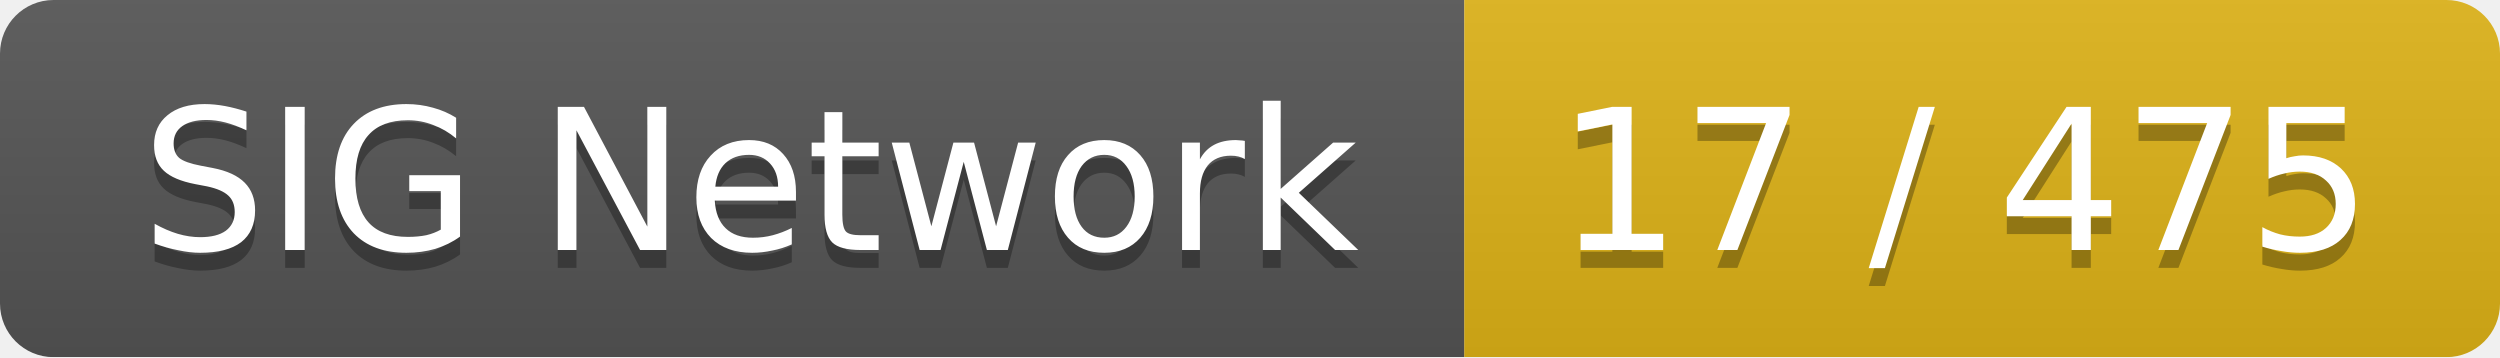
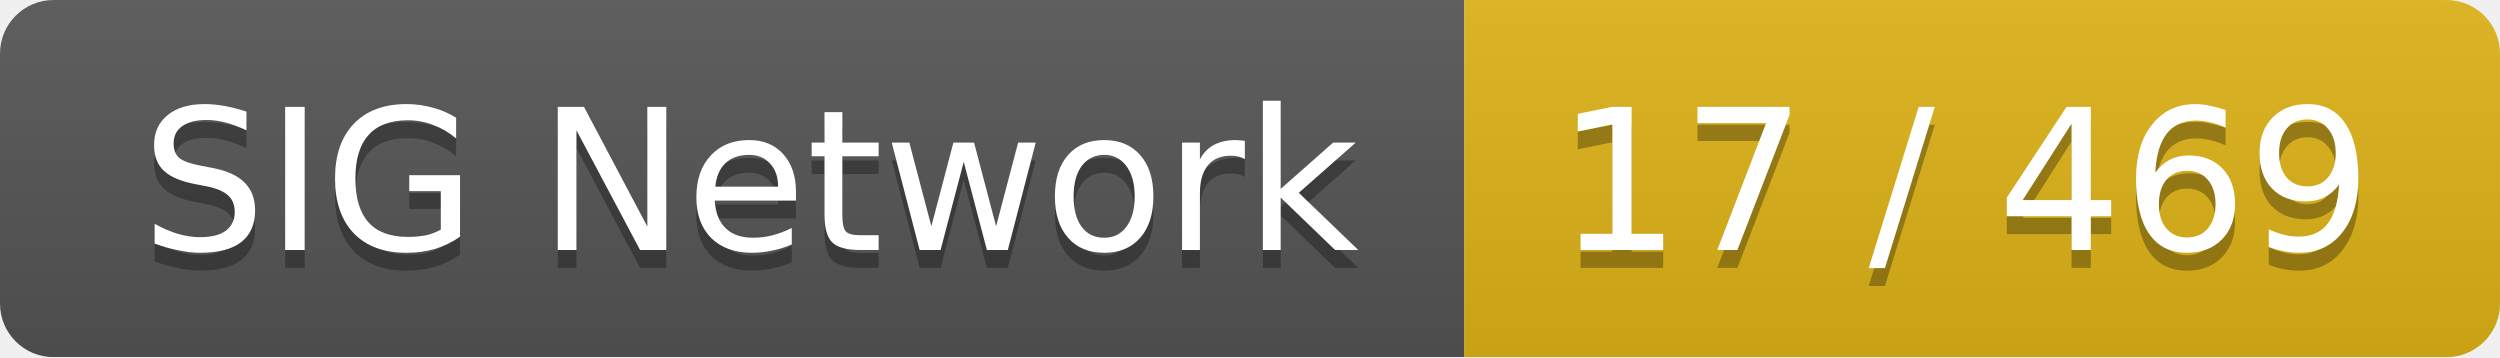
<svg xmlns="http://www.w3.org/2000/svg" width="140" height="20">
  <linearGradient id="smooth" x2="0" y2="100%">
    <stop offset="0" stop-color="#bbb" stop-opacity=".1" />
    <stop offset="1" stop-opacity=".1" />
  </linearGradient>
  <mask id="round">
    <rect width="140" height="20" rx="3" fill="#fff" />
  </mask>
  <g mask="url(#round)">
    <rect width="82" height="20" fill="#555" />
    <rect x="82" width="58" height="20" fill="#dfb317" />
    <rect width="140" height="20" fill="url(#smooth)" />
  </g>
  <g fill="#fff" text-anchor="middle" font-family="DejaVu Sans,Verdana,Geneva,sans-serif" font-size="11">
    <text x="42" y="15" fill="#010101" fill-opacity=".3">SIG Network</text>
    <text x="42" y="14">SIG Network</text>
-     <text x="110" y="15" fill="#010101" fill-opacity=".3">17 / 475</text>
-     <text x="110" y="14">17 / 475</text>
+     <text x="110" y="15" fill="#010101" fill-opacity=".3">17 / 469</text>
+     <text x="110" y="14">17 / 469</text>
  </g>
</svg>
